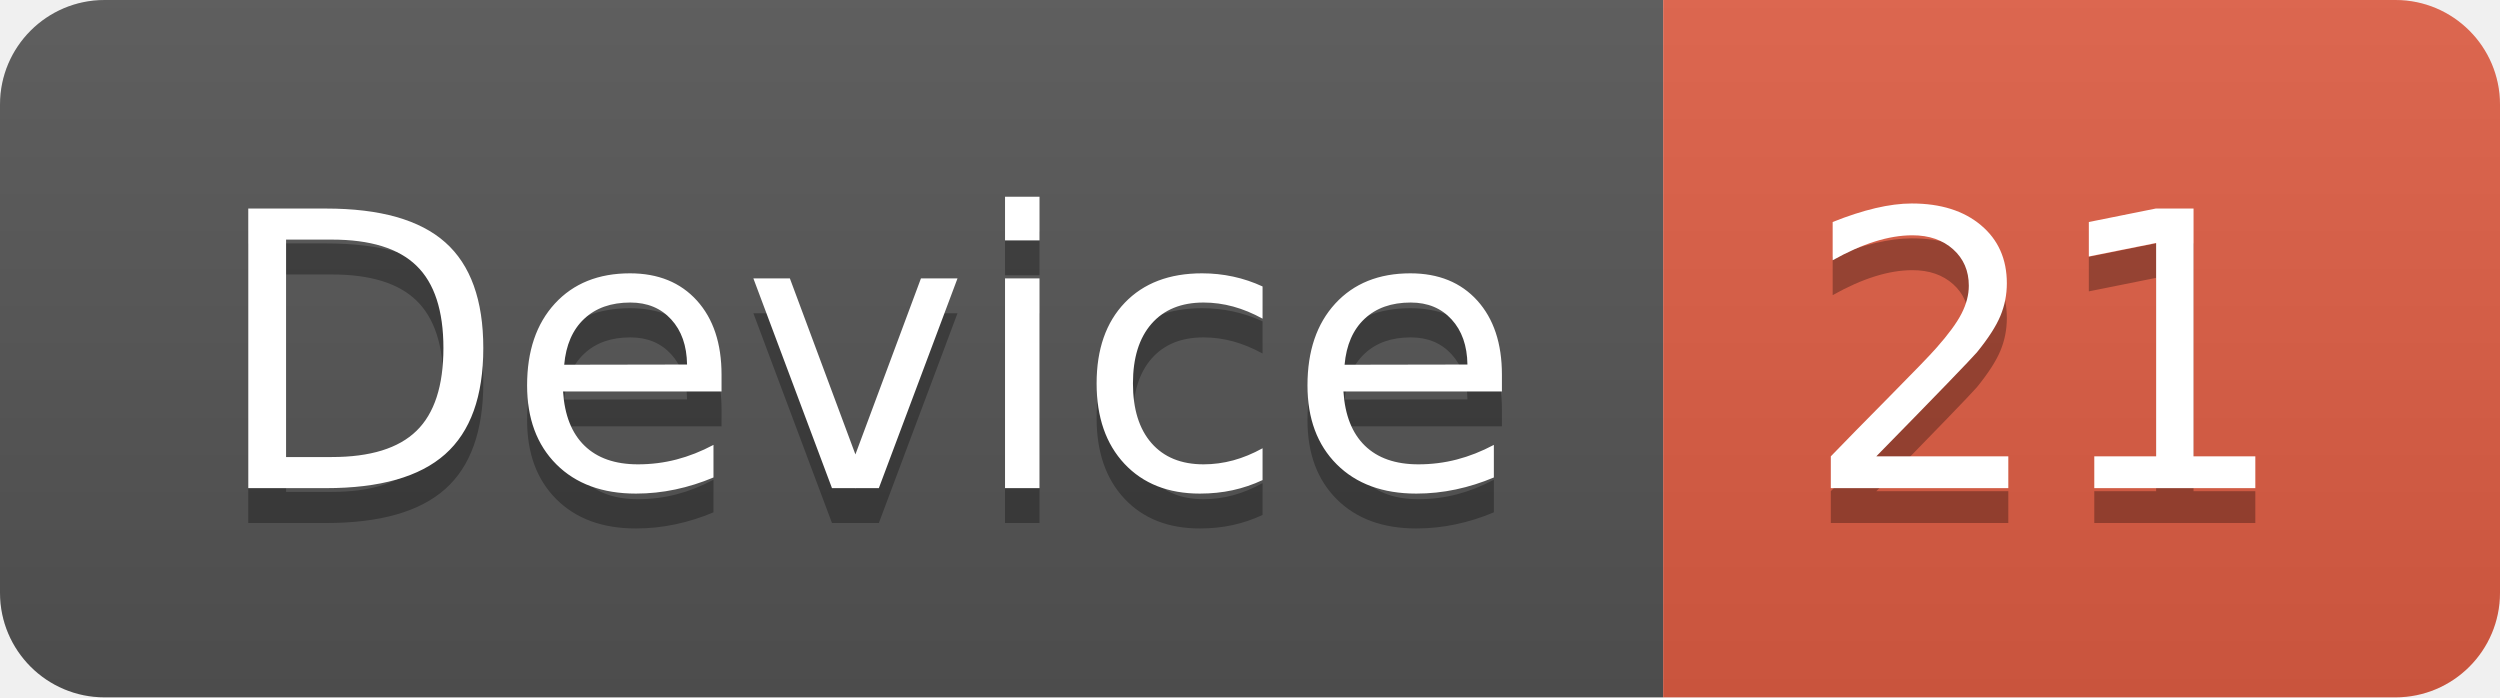
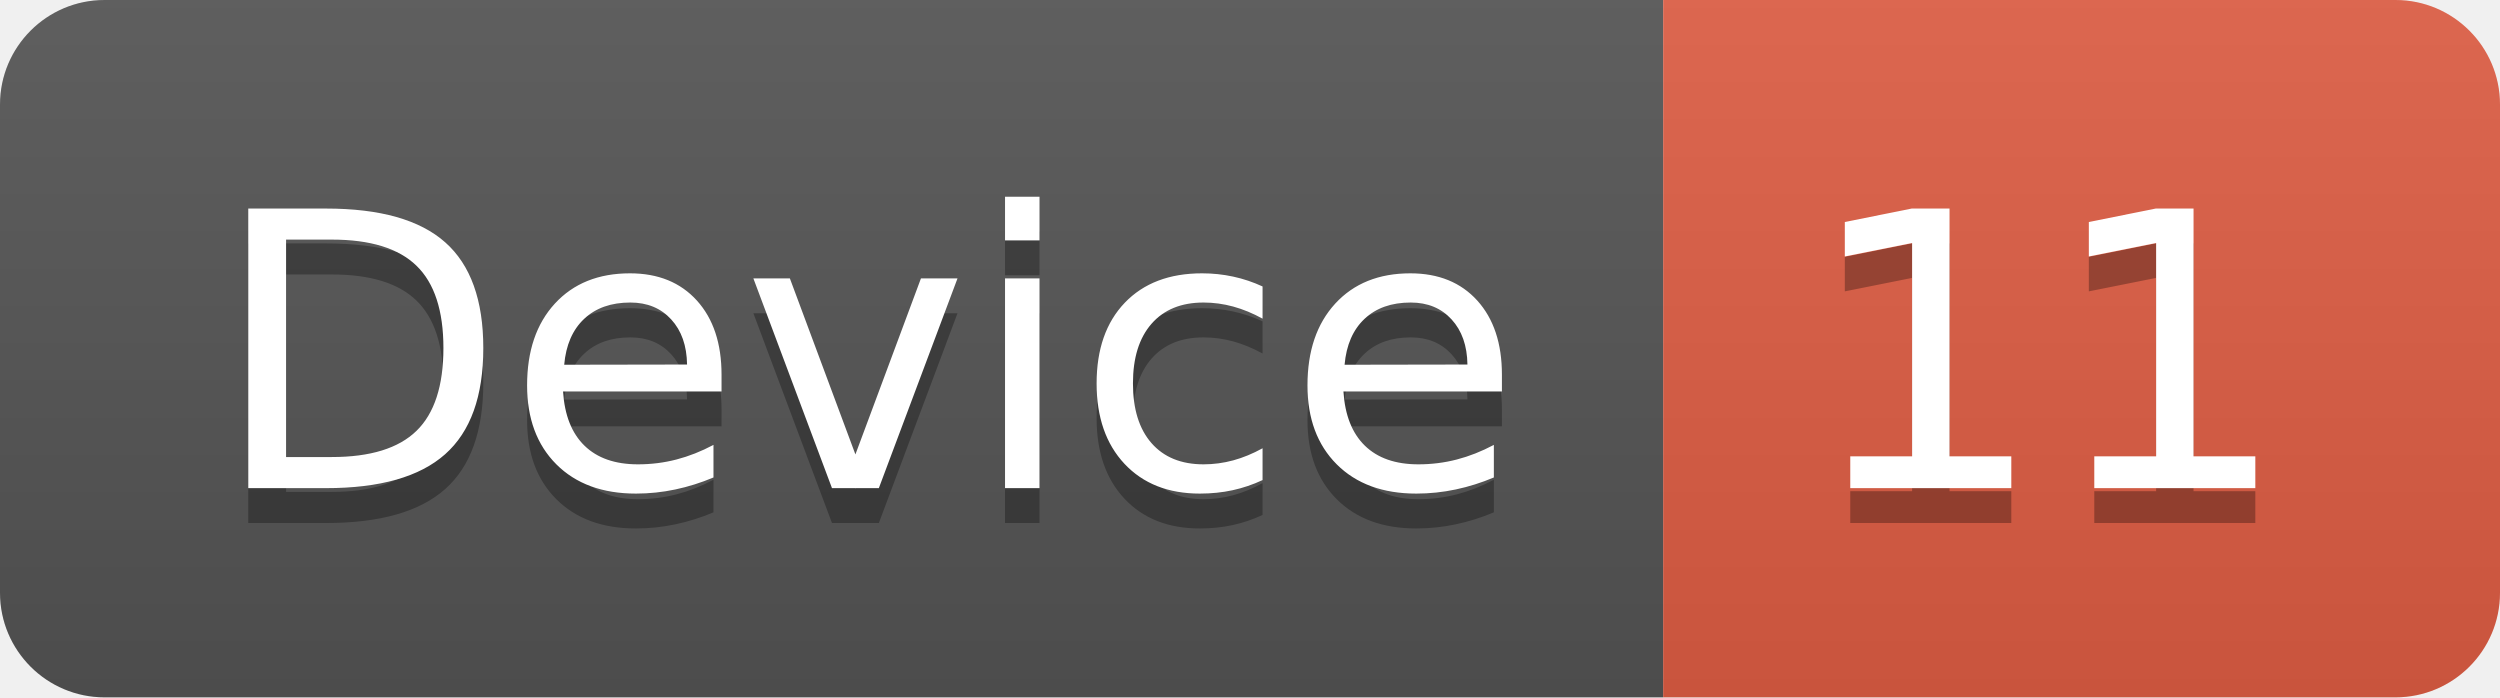
<svg xmlns="http://www.w3.org/2000/svg" width="71.7" height="20">
  <linearGradient id="smooth" x2="0" y2="100%">
    <stop offset="0" stop-color="#bbb" stop-opacity=".1" />
    <stop offset="1" stop-opacity=".1" />
  </linearGradient>
  <clipPath id="round">
    <rect width="71.7" height="20" rx="3" fill="#fff" />
  </clipPath>
  <g clip-path="url(#round)">
    <rect width="47.7" height="20" fill="#555" />
    <rect x="47.7" width="24.0" height="20" fill="#e05d44" />
    <rect width="71.7" height="20" fill="url(#smooth)" />
  </g>
  <g fill="#fff" text-anchor="middle" font-family="DejaVu Sans,Verdana,Geneva,sans-serif" font-size="110">
    <text x="248.5" y="150" fill="#010101" fill-opacity=".3" transform="scale(0.1)" textLength="377.0" lengthAdjust="spacing">Device</text>
    <text x="248.5" y="140" transform="scale(0.1)" textLength="377.0" lengthAdjust="spacing">Device</text>
-     <text x="587.0" y="150" fill="#010101" fill-opacity=".3" transform="scale(0.1)" textLength="140.0" lengthAdjust="spacing">21</text>
-     <text x="587.0" y="140" transform="scale(0.1)" textLength="140.0" lengthAdjust="spacing">21</text>
+     <text x="587.0" y="150" fill="#010101" fill-opacity=".3" transform="scale(0.1)" textLength="140.0" lengthAdjust="spacing">11</text>
+     <text x="587.0" y="140" transform="scale(0.1)" textLength="140.0" lengthAdjust="spacing">11</text>
  </g>
</svg>
